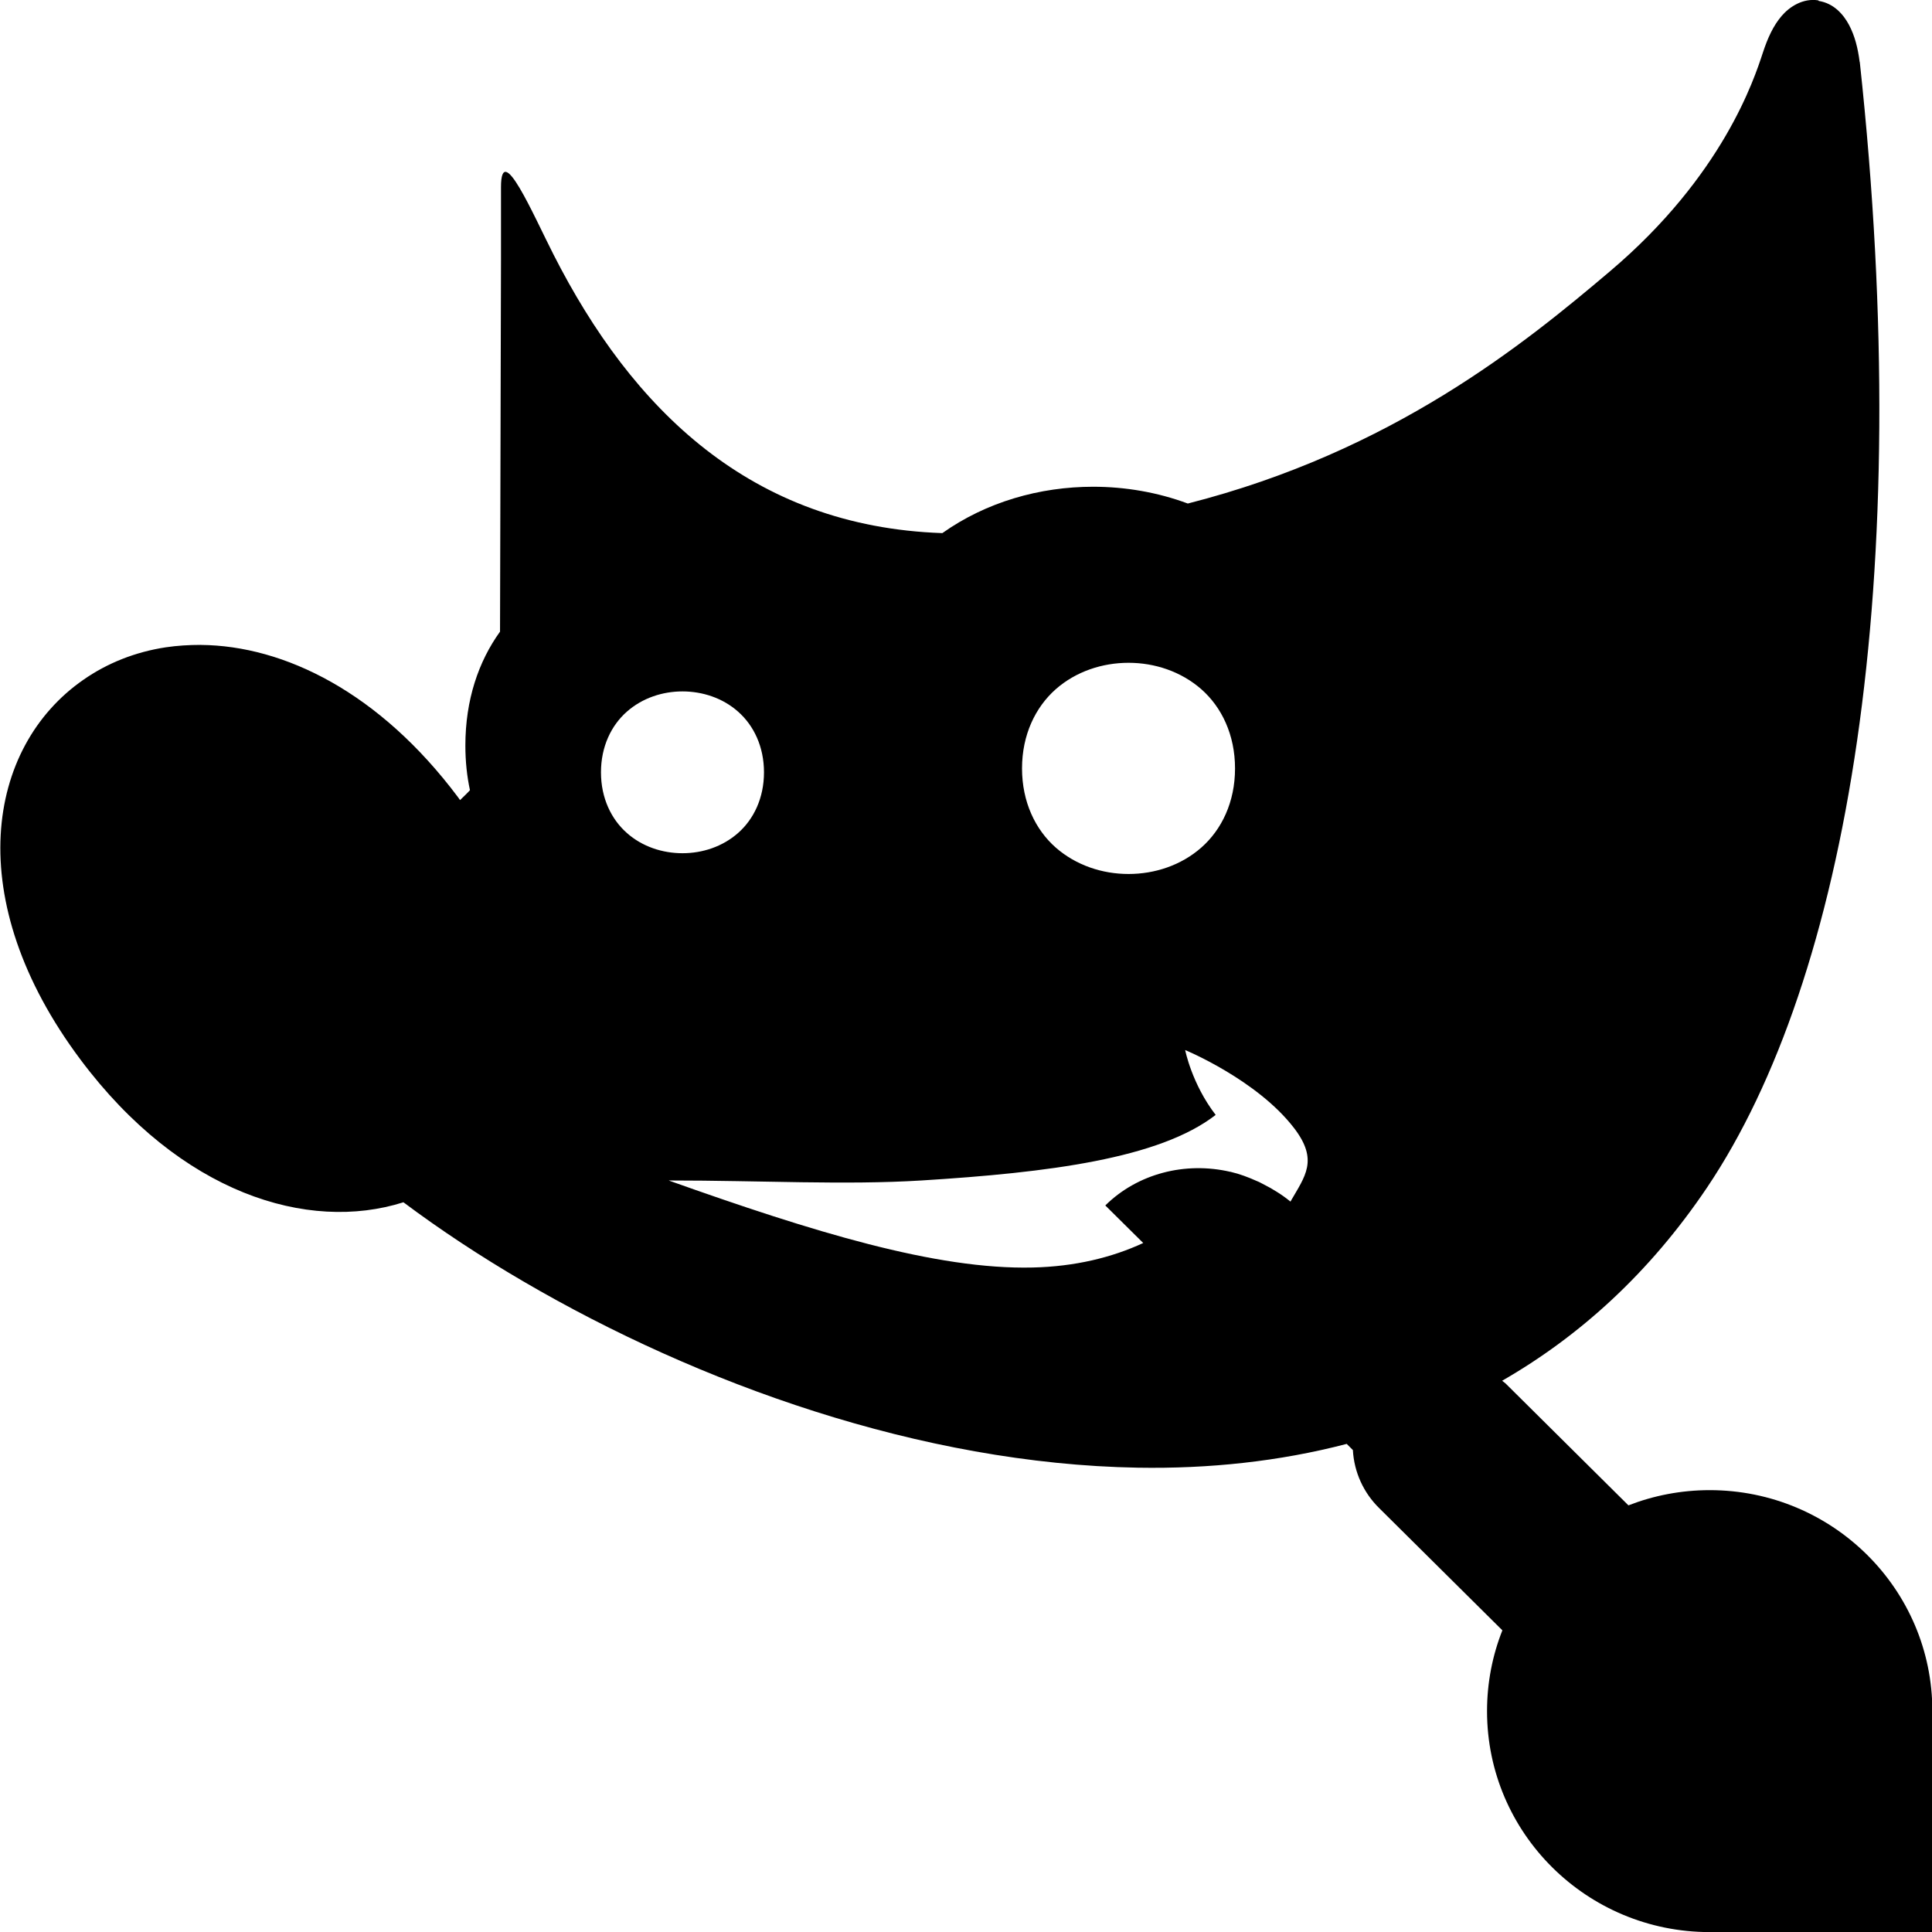
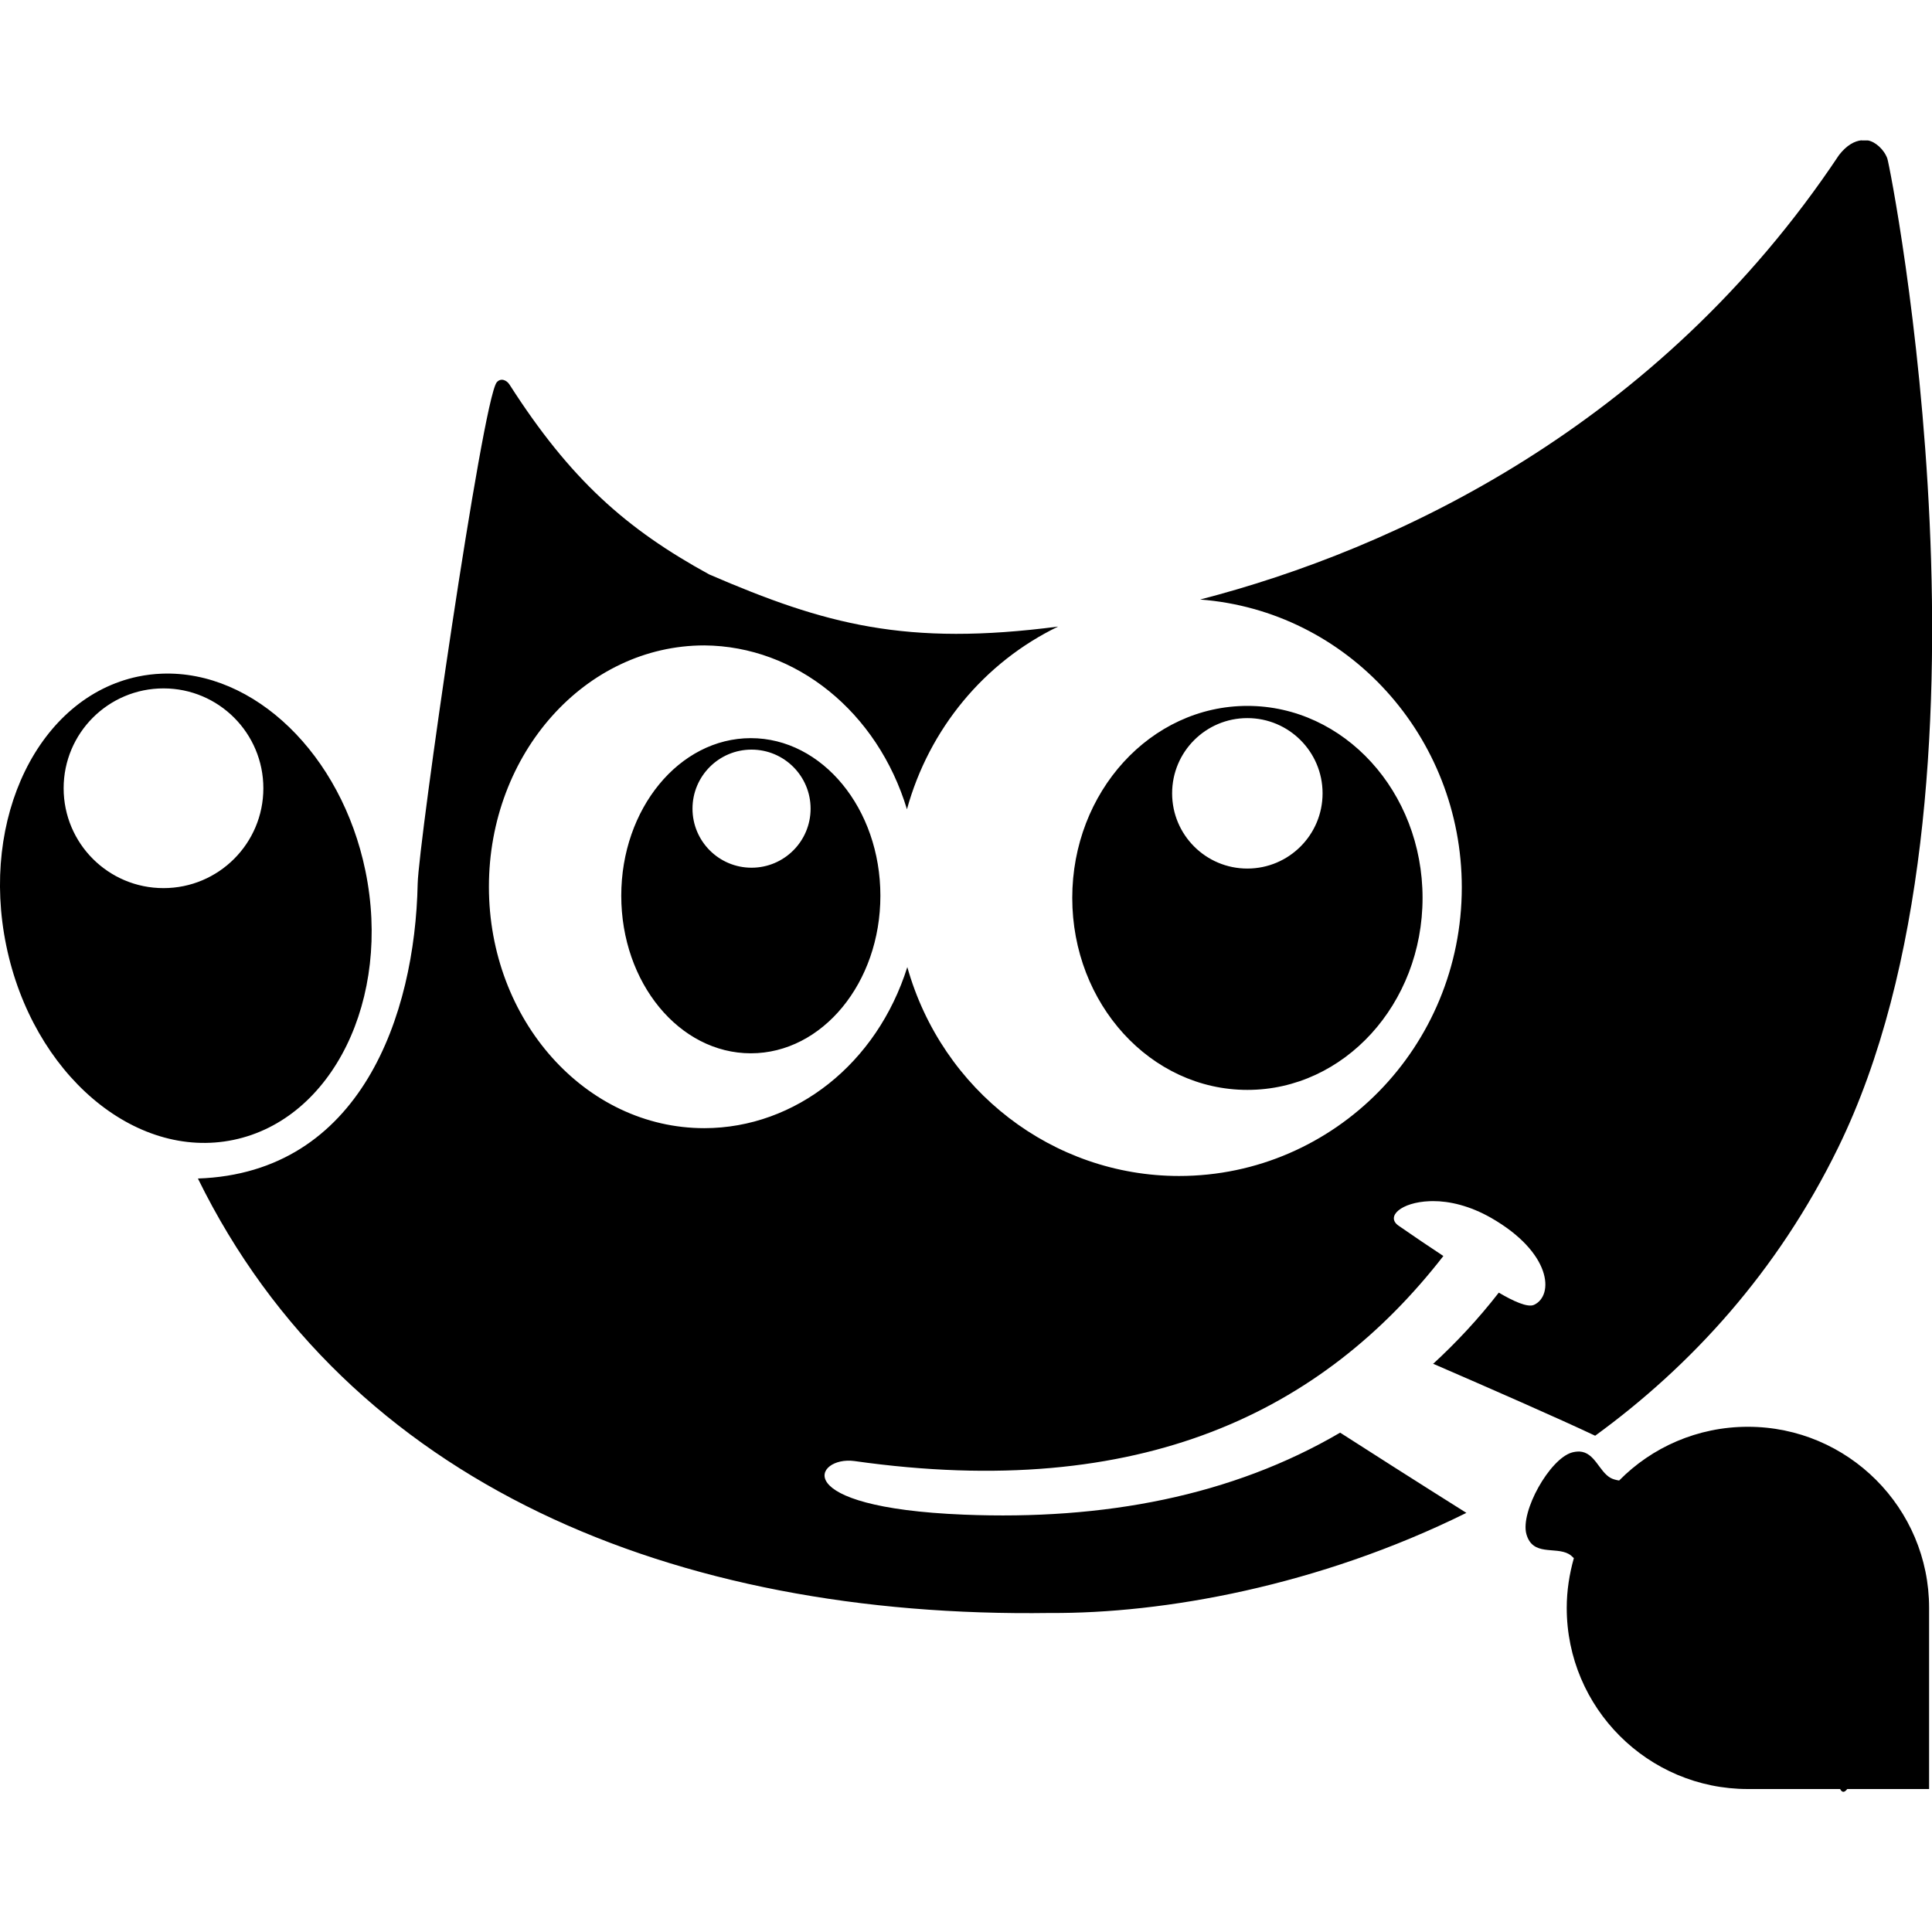
- <svg xmlns="http://www.w3.org/2000/svg" height="16" viewBox="0 0 16 16" width="16" version="1.1" id="svg4">
-   <defs id="defs8" />
-   <path id="path166-0" style="fill:#000000;fill-opacity:1;fill-rule:evenodd;stroke-width:0.277" d="m 15.059,0.003 c -0.125,-0.02 -0.237,0.05 -0.305,0.13 -0.068,0.08 -0.114,0.179 -0.155,0.304 -0.071,0.216 -0.33,1.017 -1.265,1.809 -0.706,0.598 -1.8,1.492 -3.497,1.924 -0.25,-0.093 -0.518,-0.139 -0.784,-0.139 -0.442,0 -0.885,0.126 -1.249,0.384 -1.586,-0.055 -2.568,-1.025 -3.22,-2.307 -0.169,-0.332 -0.435,-0.952 -0.435,-0.558 v 0.61 l -0.008,3.071 c -0.178,0.247 -0.287,0.565 -0.287,0.943 0,0.131 0.013,0.254 0.038,0.37 -0.024,0.027 -0.054,0.054 -0.082,0.082 -0.006,-0.008 -0.011,-0.016 -0.017,-0.024 -0.65,-0.868 -1.438,-1.255 -2.13,-1.261 v -2.79e-4 c -0.099,0 -0.196,0.006 -0.29,0.02 -0.251,0.038 -0.484,0.13 -0.684,0.27 -0.802,0.558 -1.013,1.821 -0.022,3.145 0.829,1.108 1.882,1.432 2.674,1.181 0.302,0.226 0.636,0.447 0.996,0.657 1.443,0.843 3.291,1.51 5.086,1.541 0.587,0.01 1.17,-0.051 1.73,-0.197 l 0.051,0.051 a 0.738,0.732 0 0 0 0.22,0.483 l 1.018,1.01 c -0.082,0.207 -0.127,0.433 -0.127,0.669 0,1.011 0.826,1.83 1.844,1.83 h 1.844 v -1.83 c 0,-1.011 -0.826,-1.83 -1.844,-1.83 -0.238,0 -0.465,0.045 -0.673,0.126 l -1.018,-1.01 a 0.738,0.732 0 0 0 -0.028,-0.022 c 0.64,-0.368 1.219,-0.89 1.697,-1.6 1.162,-1.728 1.729,-5.026 1.265,-9.321 h -10e-4 c -0.015,-0.118 -0.041,-0.218 -0.088,-0.307 -0.047,-0.088 -0.126,-0.179 -0.251,-0.199 z M 9.346,5.489 c 0.216,0 0.434,0.071 0.603,0.219 0.168,0.148 0.279,0.377 0.279,0.656 0,0.279 -0.111,0.507 -0.279,0.655 -0.168,0.148 -0.387,0.219 -0.603,0.219 -0.216,0 -0.434,-0.071 -0.603,-0.219 -0.168,-0.148 -0.279,-0.377 -0.279,-0.655 0,-0.279 0.111,-0.507 0.279,-0.656 0.168,-0.148 0.387,-0.219 0.603,-0.219 z m -3.694,0.237 c 0.165,0 0.333,0.054 0.461,0.168 0.129,0.114 0.214,0.289 0.214,0.502 0,0.213 -0.085,0.388 -0.214,0.502 -0.129,0.114 -0.296,0.168 -0.461,0.168 -0.165,0 -0.333,-0.054 -0.461,-0.168 -0.129,-0.114 -0.214,-0.289 -0.214,-0.502 0,-0.213 0.085,-0.388 0.214,-0.502 0.129,-0.114 0.296,-0.168 0.461,-0.168 z m 4.163,2.97 c 0,0 0.593,0.245 0.901,0.645 0.206,0.268 0.092,0.399 -0.029,0.61 -0.038,-0.031 -0.077,-0.059 -0.118,-0.084 -7e-5,-4.5e-5 -1.43e-4,4.5e-5 -2.9e-4,0 -0.031,-0.02 -0.063,-0.038 -0.095,-0.054 -0.015,-0.008 -0.031,-0.016 -0.046,-0.024 -0.006,-0.003 -0.013,-0.006 -0.019,-0.008 -0.071,-0.032 -0.143,-0.059 -0.216,-0.076 -1.43e-4,-8.333e-4 -6.66e-4,-0.001 -10e-4,-0.002 -3.33e-4,6.333e-4 -10e-4,0.001 -0.001,0.002 -0.376,-0.088 -0.771,0.015 -1.037,0.278 l 0.314,0.311 c -0.261,0.121 -0.567,0.195 -0.915,0.203 -0.802,0.019 -1.824,-0.297 -3.013,-0.72 v -8.333e-4 c 0.764,0 1.46,0.039 2.091,0 1.049,-0.065 1.971,-0.181 2.437,-0.543 C 9.87,8.977 9.815,8.696 9.815,8.696 Z" />
+ <svg xmlns="http://www.w3.org/2000/svg" height="16px" viewBox="0 0 16 16" width="16px" version="1.1" id="svg135">
+   <defs id="defs139" />
+   <g id="g8" style="mix-blend-mode:normal;fill:#767677;fill-opacity:1;stroke-width:3.125" transform="matrix(0.3199685,0,0,0.3199685,-523.4078,-785.1034)">
+     <g id="path16 fill" style="mix-blend-mode:normal;fill:#767677;fill-opacity:1;stroke-width:3.125" />
+   </g>
+   <g id="g9" style="mix-blend-mode:normal;stroke-width:2.463;fill:#000000" transform="matrix(0.4059924,0,0,0.4059924,-666.7214,-997.8807)">
+     <g id="path17 fill" style="mix-blend-mode:normal;stroke-width:2.463;fill:#000000" />
+   </g>
+   <path id="path5" style="fill:#000000;fill-opacity:1;stroke:none;stroke-width:0.321;stroke-linecap:round;stroke-linejoin:round" d="M 10.33,5.846 A 1.45,1.59 0 0 0 8.88,7.436 1.45,1.59 0 0 0 10.33,9.026 1.45,1.59 0 0 0 11.781,7.436 1.45,1.59 0 0 0 10.33,5.846 Z M 10.33,5.947 A 0.623,0.623 0 0 1 10.953,6.57 0.623,0.623 0 0 1 10.33,7.193 0.623,0.623 0 0 1 9.707,6.57 0.623,0.623 0 0 1 10.33,5.947 Z M 1.341,5.579 A 1.959,1.519 78.561 0 0 1.143,5.603 1.959,1.519 78.561 0 0 0.052,7.832 1.959,1.519 78.561 0 0 1.934,9.44 1.959,1.519 78.561 0 0 3.026,7.211 1.959,1.519 78.561 0 0 1.341,5.579 Z m 0.014,0.122 A 0.827,0.827 89.982 0 1 2.181,6.528 0.827,0.827 89.982 0 1 1.354,7.355 0.827,0.827 89.982 0 1 0.527,6.528 0.827,0.827 89.982 0 1 1.354,5.701 Z M 6.218,6.113 A 1.073,1.305 0 0 0 5.145,7.418 1.073,1.305 0 0 0 6.218,8.723 1.073,1.305 0 0 0 7.291,7.418 1.073,1.305 0 0 0 6.218,6.113 Z m 0.006,0.095 A 0.489,0.489 0 0 1 6.713,6.697 0.489,0.489 0 0 1 6.224,7.186 0.489,0.489 0 0 1 5.735,6.697 0.489,0.489 0 0 1 6.224,6.208 Z M 15.415,1.162 c -0.054,0.006 -0.119,0.037 -0.185,0.122 -1.503,2.257 -3.693,3.268 -5.291,3.681 A 2.342,2.391 0 0 1 12.106,7.349 2.342,2.391 0 0 1 9.764,9.739 2.342,2.391 0 0 1 7.514,8.009 1.784,1.999 0 0 1 5.833,9.343 1.784,1.999 0 0 1 4.049,7.344 1.784,1.999 0 0 1 5.833,5.345 1.784,1.999 0 0 1 7.511,6.702 2.342,2.391 0 0 1 8.763,5.189 C 7.505,5.353 6.836,5.173 5.873,4.757 5.19,4.383 4.725,3.975 4.219,3.184 4.195,3.147 4.146,3.127 4.113,3.167 3.993,3.328 3.466,6.983 3.459,7.319 c -0.022,1.088 -0.471,2.395 -1.82,2.441 1.243,2.532 3.946,3.643 7.058,3.598 0.935,0.006 2.219,-0.221 3.447,-0.829 -0.401,-0.252 -0.857,-0.543 -1.045,-0.664 -1.87e-4,-1.44e-4 -4.37e-4,-1.81e-4 -6.24e-4,-3.25e-4 -0.897,0.525 -1.956,0.726 -3.116,0.679 -1.478,-0.06 -1.232,-0.488 -0.907,-0.444 2.383,0.338 3.881,-0.416 4.878,-1.698 -0.112,-0.074 -0.252,-0.168 -0.371,-0.251 -0.109,-0.076 0.021,-0.194 0.257,-0.203 0.009,-3.935e-4 0.017,-5.934e-4 0.027,-6.246e-4 0.137,-6.246e-4 0.305,0.038 0.481,0.138 0.505,0.289 0.523,0.644 0.357,0.721 -0.053,0.025 -0.175,-0.032 -0.292,-0.101 -0.17,0.219 -0.353,0.414 -0.545,0.591 h 0.006 c 0.446,0.193 1.046,0.456 1.337,0.594 0.795,-0.579 1.509,-1.357 2.011,-2.383 1.453,-2.966 0.435,-8.118 0.409,-8.193 -0.026,-0.075 -0.1,-0.141 -0.161,-0.151 h -0.051 z m -0.94,10.654 c -0.417,0 -0.795,0.17 -1.066,0.445 -0.025,-0.004 -0.049,-0.01 -0.07,-0.021 -0.097,-0.054 -0.131,-0.212 -0.258,-0.219 h -0.002 -0.002 c -0.018,-4.6e-5 -0.037,0.002 -0.059,0.008 -0.185,0.053 -0.429,0.49 -0.377,0.676 0.052,0.185 0.237,0.102 0.35,0.164 0.016,0.009 0.03,0.022 0.043,0.035 -0.037,0.131 -0.059,0.269 -0.059,0.412 0,0.828 0.672,1.5 1.5,1.5 h 0.764 c 0.017,0.032 0.037,0.029 0.059,0 h 0.678 v -1.5 c 0,-0.828 -0.672,-1.5 -1.5,-1.5 z" />
</svg>
